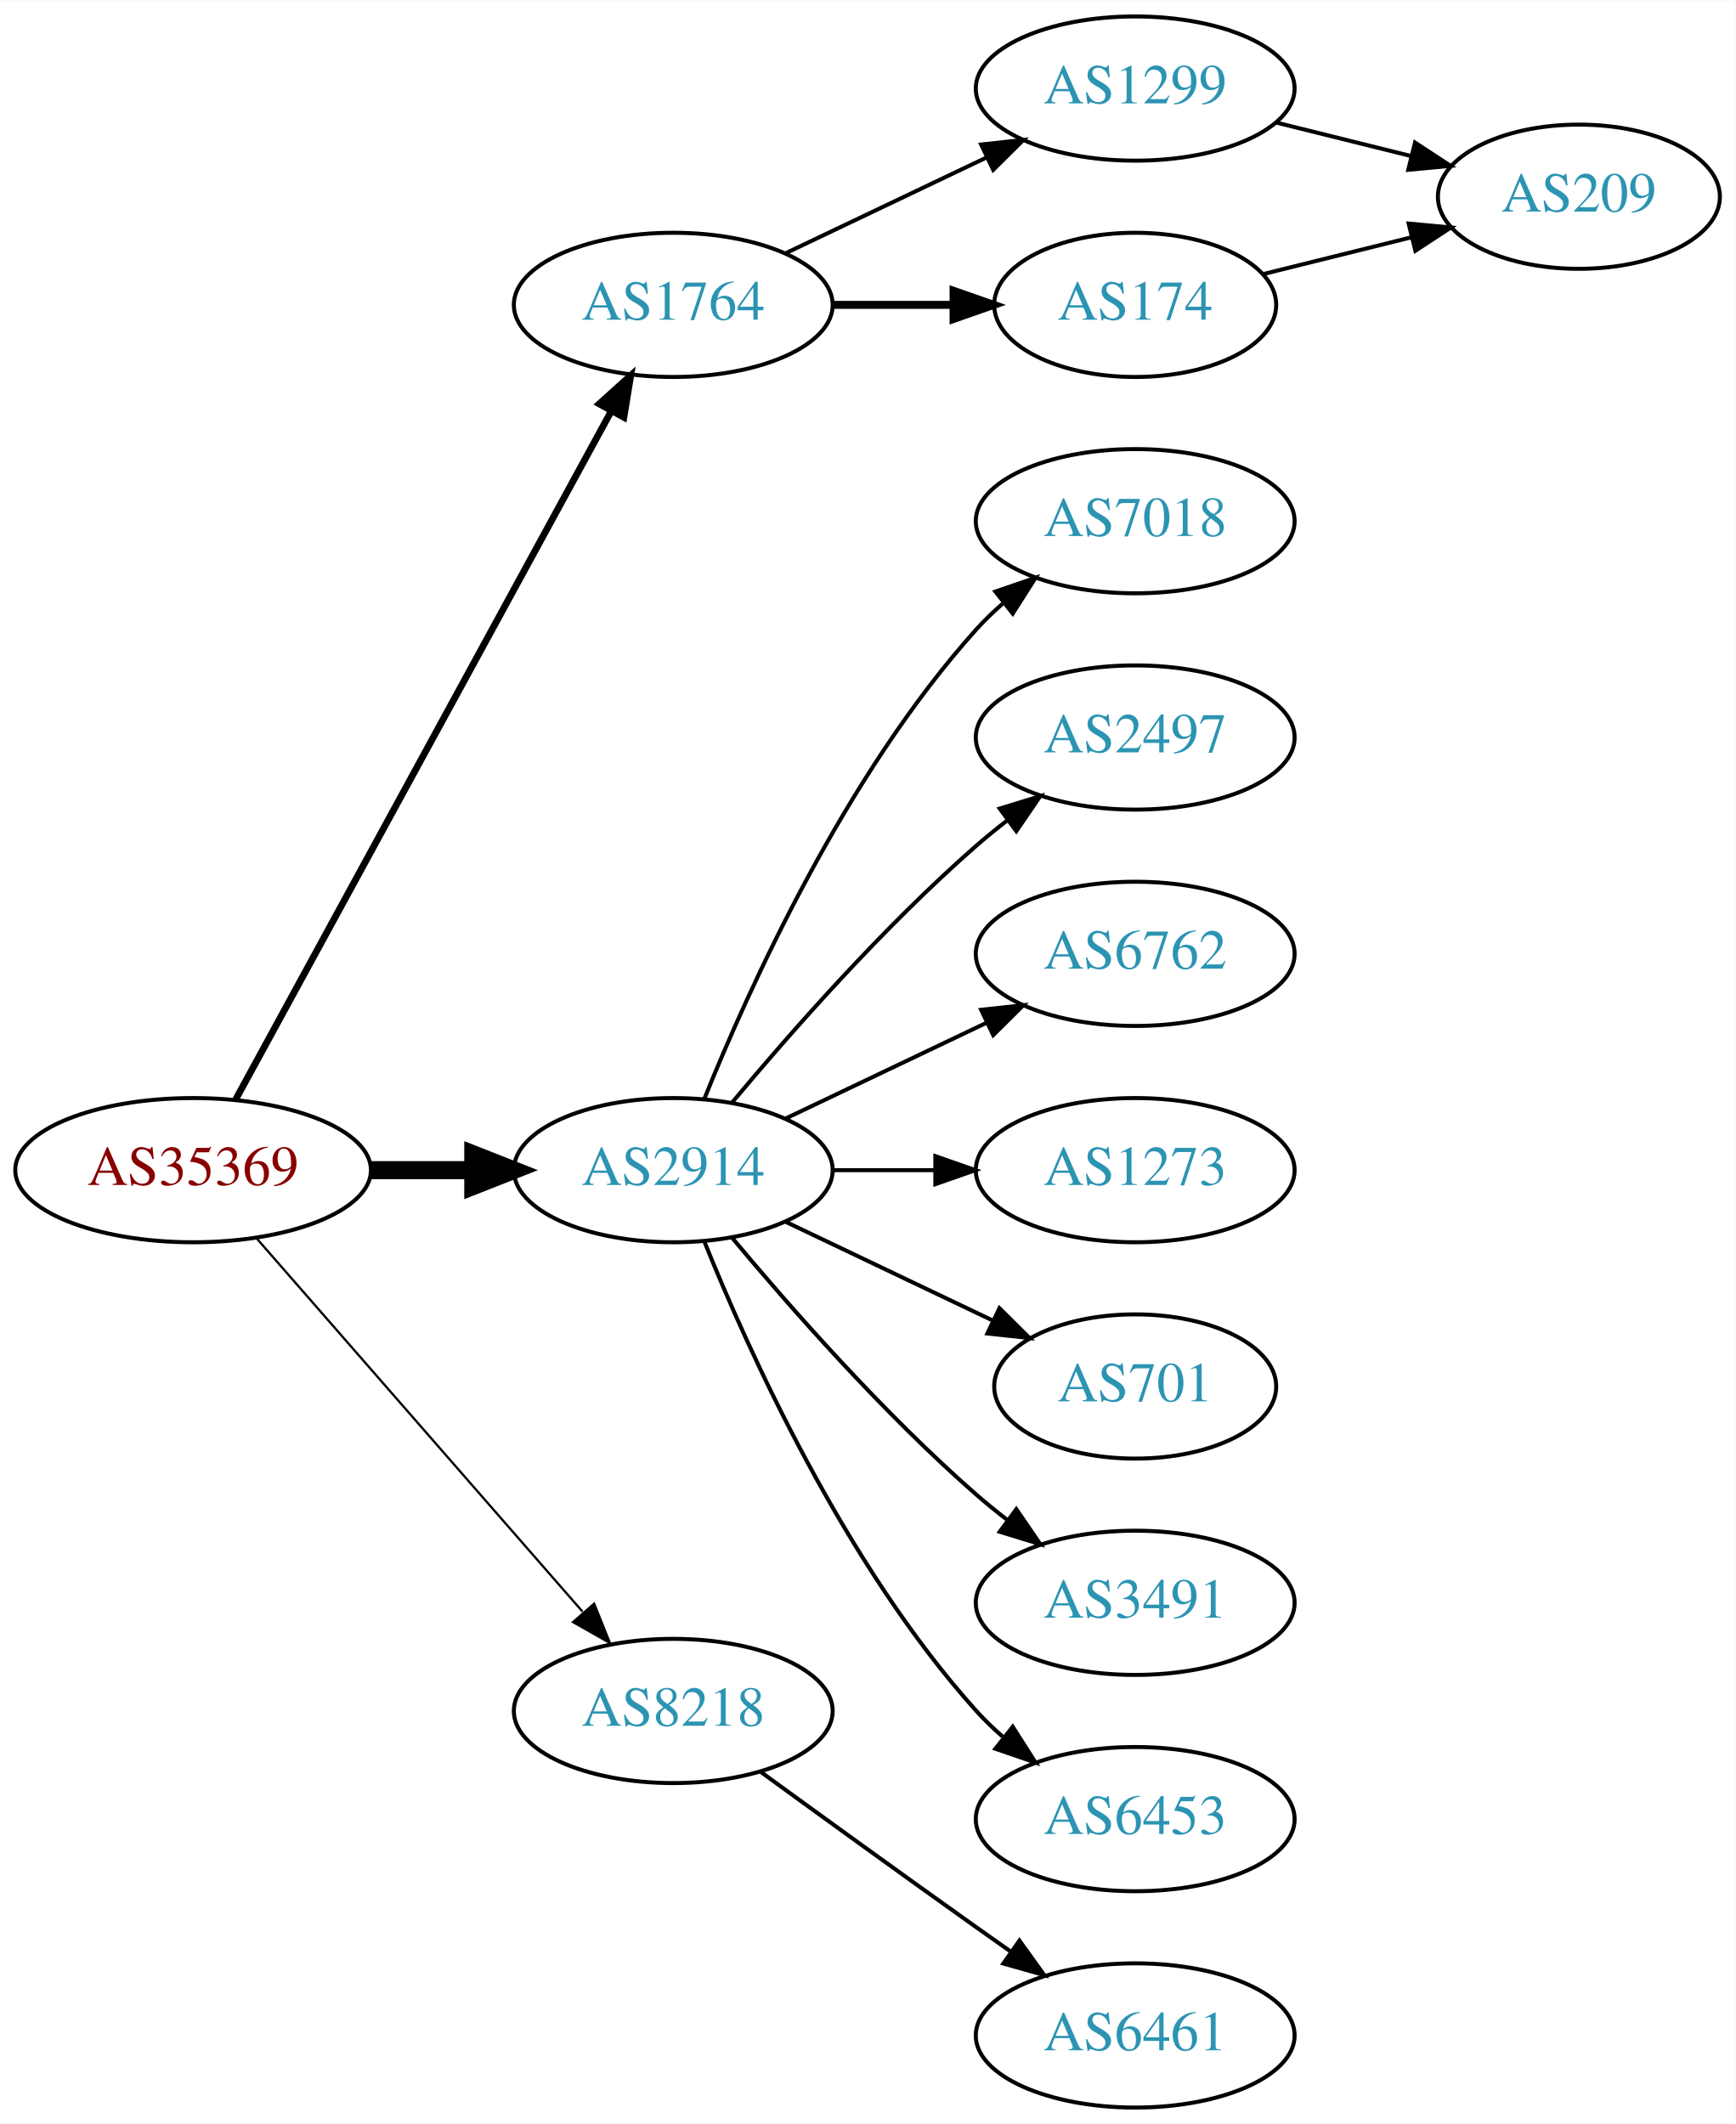
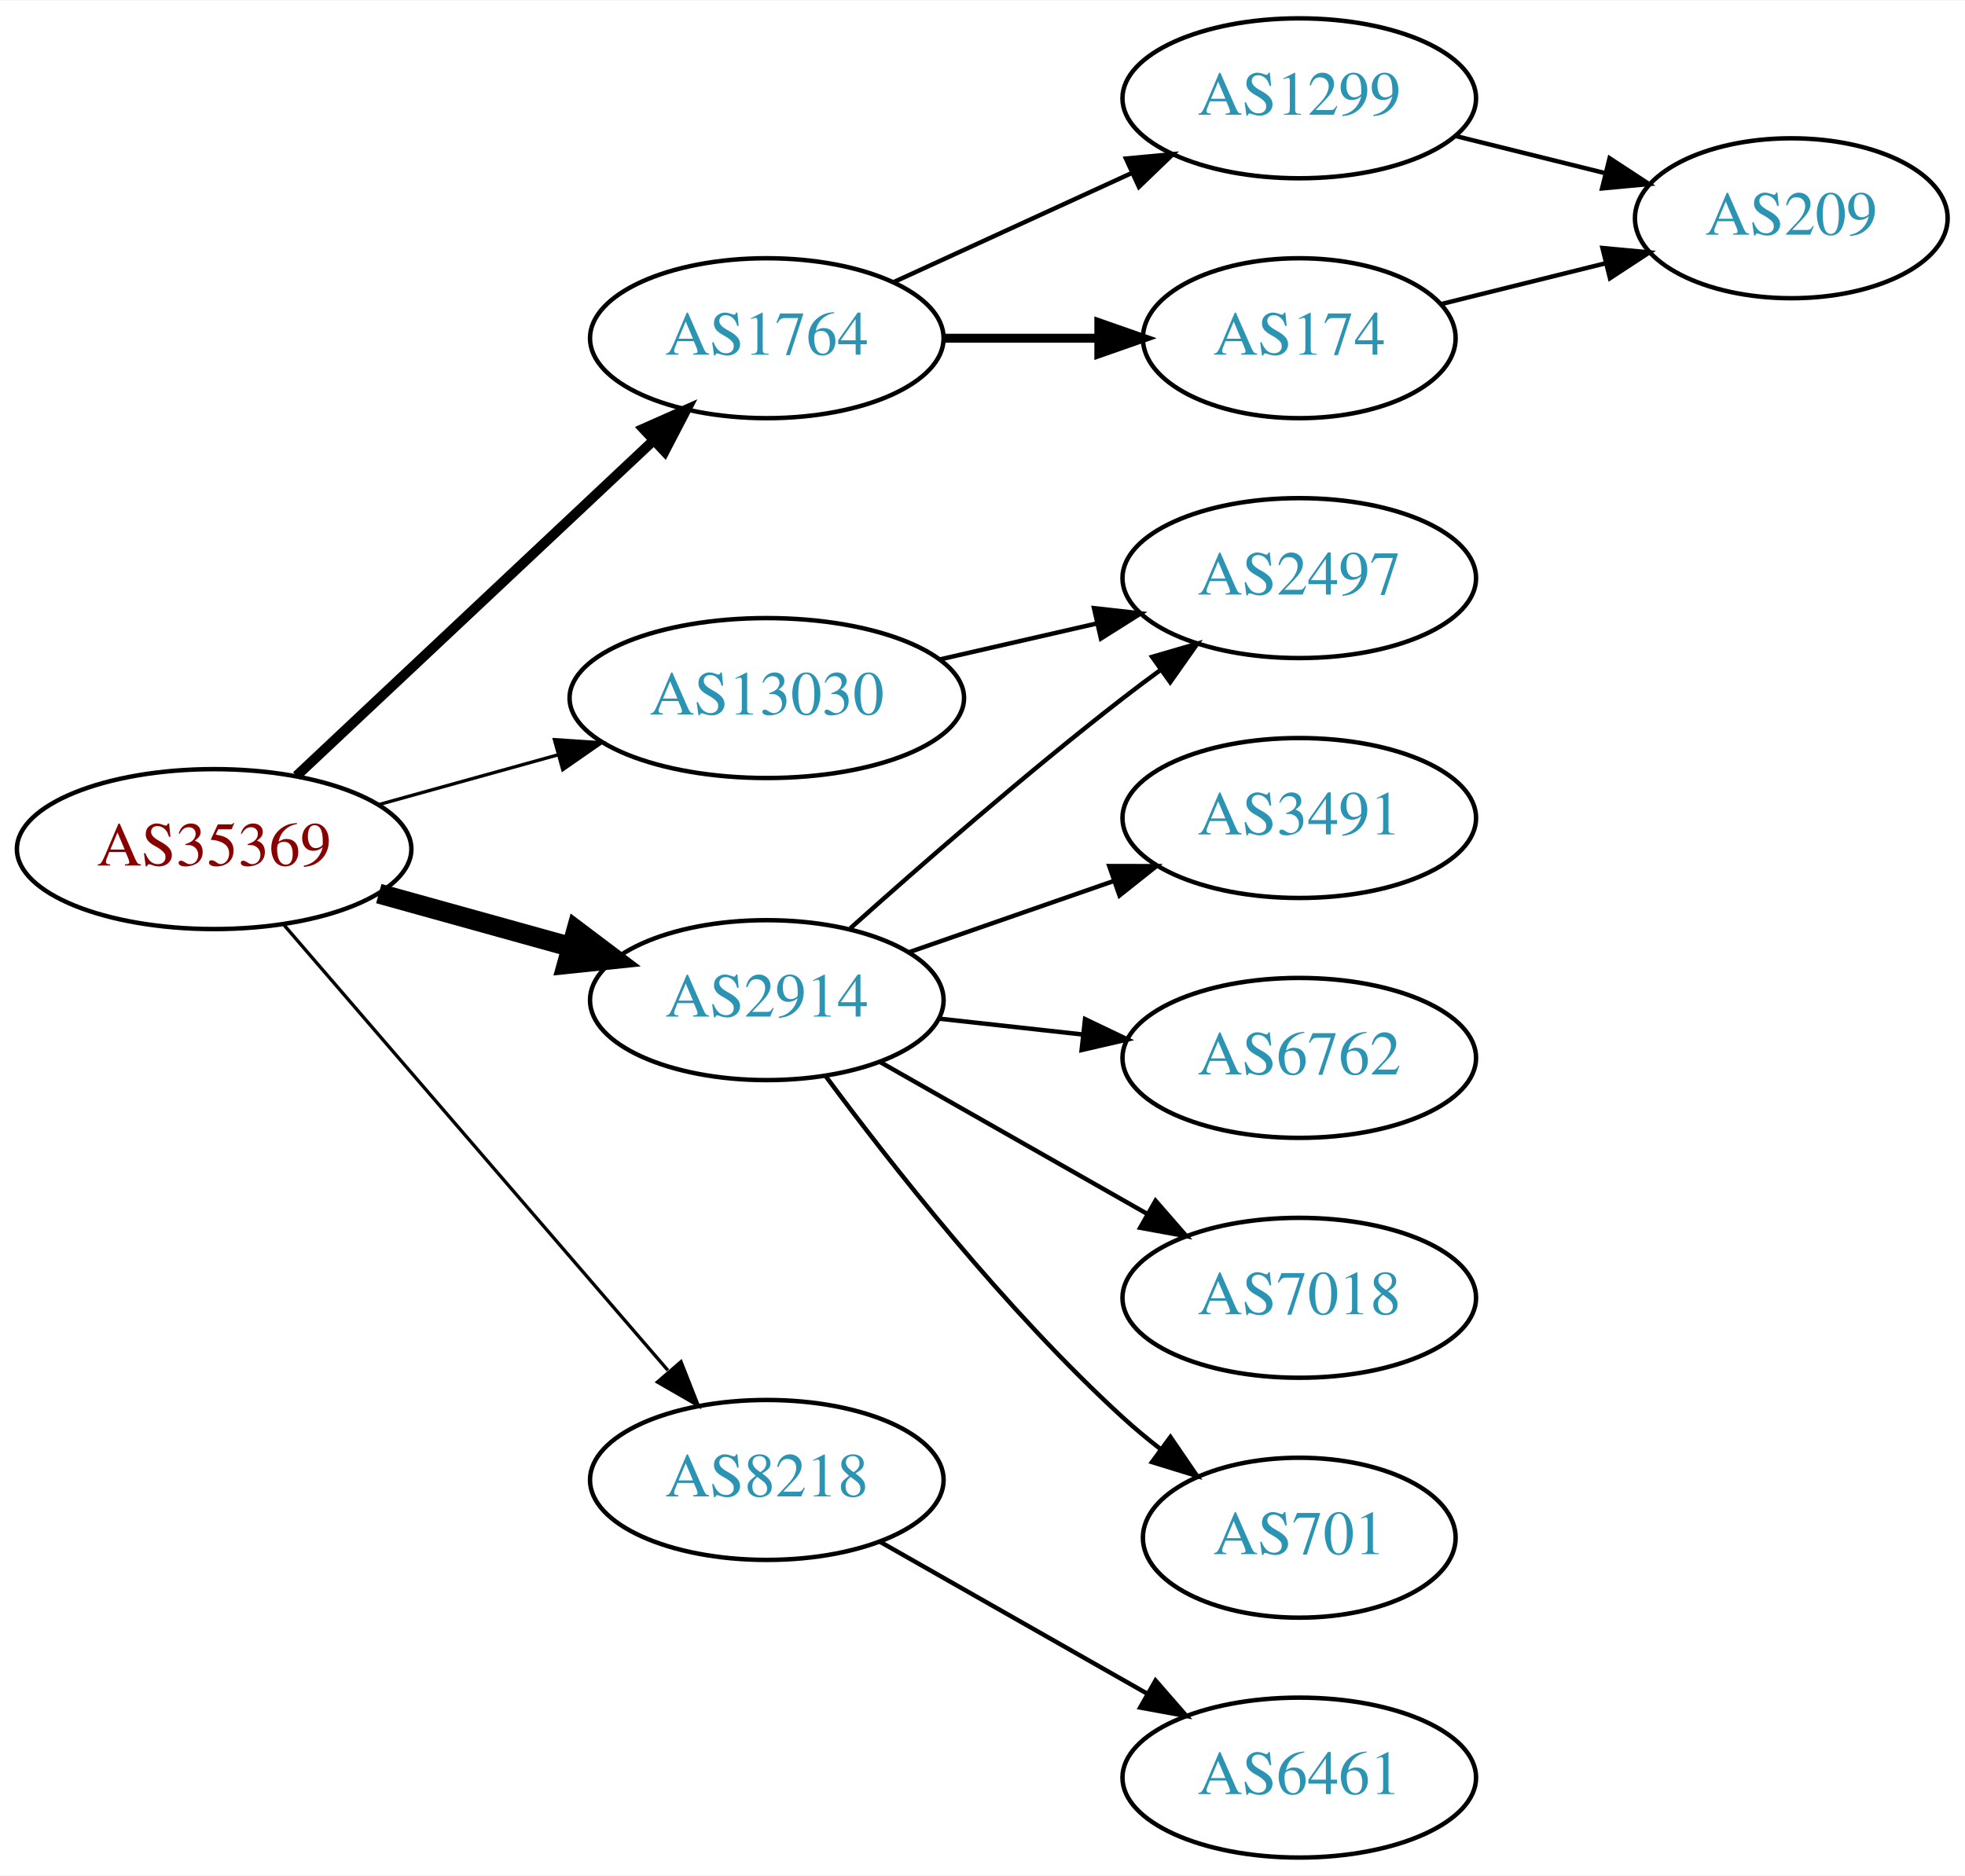
- <svg xmlns="http://www.w3.org/2000/svg" xmlns:xlink="http://www.w3.org/1999/xlink" width="433pt" height="530pt" viewBox="0.00 0.00 433.17 530.00">
-   <g id="graph0" class="graph" transform="scale(1 1) rotate(0) translate(4 526)">
-     <polygon fill="white" stroke="none" points="-4,4 -4,-526 429.172,-526 429.172,4 -4,4" />
+ <svg xmlns="http://www.w3.org/2000/svg" xmlns:xlink="http://www.w3.org/1999/xlink" width="442pt" height="422pt" viewBox="0.00 0.00 442.27 422.00">
+   <g id="graph0" class="graph" transform="scale(1 1) rotate(0) translate(4 418)">
+     <polygon fill="white" stroke="none" points="-4,4 -4,-418 438.271,-418 438.271,4 -4,4" />
    <g id="node1" class="node">
      <g id="a_node1">
        <a xlink:href="/asn/35369" xlink:title="AS35369 ~ LINZAG-TELEKOM-AS [AT]">
-           <ellipse fill="#ffffff" stroke="black" cx="44.196" cy="-234" rx="44.393" ry="18" />
-           <text text-anchor="middle" x="44.196" y="-230.3" font-family="Times,serif" font-size="14.00" fill="#880000">AS35369</text>
+           <ellipse fill="#ffffff" stroke="black" cx="44.196" cy="-227" rx="44.393" ry="18" />
+           <text text-anchor="middle" x="44.196" y="-223.3" font-family="Times,serif" font-size="14.00" fill="#880000">AS35369</text>
        </a>
      </g>
    </g>
    <g id="node2" class="node">
      <g id="a_node2">
        <a xlink:href="/asn/1764" xlink:title="AS1764 ~ NEXTLAYER-AS [AT]">
-           <ellipse fill="#ffffff" stroke="black" cx="164.039" cy="-450" rx="39.794" ry="18" />
-           <text text-anchor="middle" x="164.039" y="-446.3" font-family="Times,serif" font-size="14.00" fill="#2c94b3">AS1764</text>
+           <ellipse fill="#ffffff" stroke="black" cx="168.588" cy="-342" rx="39.794" ry="18" />
+           <text text-anchor="middle" x="168.588" y="-338.3" font-family="Times,serif" font-size="14.00" fill="#2c94b3">AS1764</text>
        </a>
      </g>
    </g>
    <g id="edge1" class="edge">
-       <path fill="none" stroke="black" stroke-width="1.688" d="M54.84,-251.676C75.521,-289.584 124.234,-378.873 148.613,-423.559" />
-       <polygon fill="black" stroke="black" stroke-width="1.688" points="145.565,-425.28 153.427,-432.383 151.71,-421.928 145.565,-425.28" />
+       <path fill="none" stroke="black" stroke-width="2.25" d="M62.732,-243.477C83.754,-263.229 119.12,-296.459 142.898,-318.801" />
+       <polygon fill="black" stroke="black" stroke-width="2.25" points="140.795,-321.628 150.48,-325.925 145.588,-316.526 140.795,-321.628" />
    </g>
    <g id="node3" class="node">
      <g id="a_node3">
        <a xlink:href="/asn/2914" xlink:title="AS2914 ~ NTT America, Inc. [US]">
-           <ellipse fill="#ffffff" stroke="black" cx="164.039" cy="-234" rx="39.794" ry="18" />
-           <text text-anchor="middle" x="164.039" y="-230.3" font-family="Times,serif" font-size="14.00" fill="#2c94b3">AS2914</text>
+           <ellipse fill="#ffffff" stroke="black" cx="168.588" cy="-193" rx="39.794" ry="18" />
+           <text text-anchor="middle" x="168.588" y="-189.3" font-family="Times,serif" font-size="14.00" fill="#2c94b3">AS2914</text>
        </a>
      </g>
    </g>
    <g id="edge2" class="edge">
-       <path fill="none" stroke="black" stroke-width="4.5" d="M88.407,-234C96.72,-234 105.482,-234 113.965,-234" />
-       <polygon fill="black" stroke="black" stroke-width="4.5" points="114.123,-237.938 124.123,-234 114.123,-230.063 114.123,-237.938" />
+       <path fill="none" stroke="black" stroke-width="4.5" d="M81.256,-216.983C94.76,-213.231 110.241,-208.931 124.33,-205.017" />
+       <polygon fill="black" stroke="black" stroke-width="4.5" points="125.714,-208.719 134.296,-202.249 123.607,-201.131 125.714,-208.719" />
    </g>
    <g id="node4" class="node">
      <g id="a_node4">
        <a xlink:href="/asn/8218" xlink:title="AS8218 ~ legacy Neotelecoms [FR]">
-           <ellipse fill="#ffffff" stroke="black" cx="164.039" cy="-99" rx="39.794" ry="18" />
-           <text text-anchor="middle" x="164.039" y="-95.3" font-family="Times,serif" font-size="14.00" fill="#2c94b3">AS8218</text>
+           <ellipse fill="#ffffff" stroke="black" cx="168.588" cy="-85" rx="39.794" ry="18" />
+           <text text-anchor="middle" x="168.588" y="-81.3" font-family="Times,serif" font-size="14.00" fill="#2c94b3">AS8218</text>
        </a>
      </g>
    </g>
    <g id="edge3" class="edge">
-       <path fill="none" stroke="black" stroke-width="0.562" d="M60.121,-216.902C80.663,-193.369 117.782,-150.845 141.379,-123.813" />
-       <polygon fill="black" stroke="black" stroke-width="0.562" points="144.296,-125.794 148.235,-115.959 139.022,-121.191 144.296,-125.794" />
+       <path fill="none" stroke="black" stroke-width="0.75" d="M59.959,-209.871C81.486,-184.896 121.608,-138.346 146.318,-109.678" />
+       <polygon fill="black" stroke="black" stroke-width="0.75" points="149.275,-111.608 153.153,-101.748 143.973,-107.038 149.275,-111.608" />
    </g>
    <g id="node5" class="node">
      <g id="a_node5">
-         <a xlink:href="/asn/1299" xlink:title="AS1299 ~ Telia Carrier [EU]">
-           <ellipse fill="#ffffff" stroke="black" cx="279.332" cy="-504" rx="39.794" ry="18" />
-           <text text-anchor="middle" x="279.332" y="-500.3" font-family="Times,serif" font-size="14.00" fill="#2c94b3">AS1299</text>
+         <a xlink:href="/asn/13030" xlink:title="AS13030 ~ Init7 (Switzerland) Ltd. [CH]">
+           <ellipse fill="#ffffff" stroke="black" cx="168.588" cy="-261" rx="44.393" ry="18" />
+           <text text-anchor="middle" x="168.588" y="-257.3" font-family="Times,serif" font-size="14.00" fill="#2c94b3">AS13030</text>
        </a>
      </g>
    </g>
    <g id="edge4" class="edge">
-       <path fill="none" stroke="black" d="M192.175,-462.934C207.169,-470.081 225.99,-479.052 242.213,-486.785" />
-       <polygon fill="black" stroke="black" points="240.884,-490.028 251.417,-491.171 243.895,-483.709 240.884,-490.028" />
+       <path fill="none" stroke="black" stroke-width="0.75" d="M81.256,-237.017C93.842,-240.514 108.146,-244.487 121.44,-248.18" />
+       <polygon fill="black" stroke="black" stroke-width="0.75" points="120.791,-251.633 131.363,-250.937 122.665,-244.888 120.791,-251.633" />
    </g>
    <g id="node6" class="node">
      <g id="a_node6">
-         <a xlink:href="/asn/174" xlink:title="AS174 ~ Cogent Communications [US]">
-           <ellipse fill="#ffffff" stroke="black" cx="279.332" cy="-450" rx="35.194" ry="18" />
-           <text text-anchor="middle" x="279.332" y="-446.3" font-family="Times,serif" font-size="14.00" fill="#2c94b3">AS174</text>
+         <a xlink:href="/asn/1299" xlink:title="AS1299 ~ Telia Carrier [EU]">
+           <ellipse fill="#ffffff" stroke="black" cx="288.431" cy="-396" rx="39.794" ry="18" />
+           <text text-anchor="middle" x="288.431" y="-392.3" font-family="Times,serif" font-size="14.00" fill="#2c94b3">AS1299</text>
        </a>
      </g>
    </g>
    <g id="edge5" class="edge">
-       <path fill="none" stroke="black" stroke-width="2" d="M203.711,-450C213.416,-450 223.907,-450 233.87,-450" />
-       <polygon fill="black" stroke="black" stroke-width="2" points="234.006,-453.5 244.006,-450 234.006,-446.5 234.006,-453.5" />
+       <path fill="none" stroke="black" d="M197.217,-354.661C213.174,-361.973 233.445,-371.261 250.727,-379.181" />
+       <polygon fill="black" stroke="black" points="249.426,-382.435 259.975,-383.419 252.342,-376.071 249.426,-382.435" />
    </g>
-     <g id="node8" class="node">
-       <g id="a_node8">
-         <a xlink:href="/asn/7018" xlink:title="AS7018 ~ AT&amp;T Services, Inc. [US]">
-           <ellipse fill="#ffffff" stroke="black" cx="279.332" cy="-396" rx="39.794" ry="18" />
-           <text text-anchor="middle" x="279.332" y="-392.3" font-family="Times,serif" font-size="14.00" fill="#2c94b3">AS7018</text>
+     <g id="node7" class="node">
+       <g id="a_node7">
+         <a xlink:href="/asn/174" xlink:title="AS174 ~ Cogent Communications [US]">
+           <ellipse fill="#ffffff" stroke="black" cx="288.431" cy="-342" rx="35.194" ry="18" />
+           <text text-anchor="middle" x="288.431" y="-338.3" font-family="Times,serif" font-size="14.00" fill="#2c94b3">AS174</text>
        </a>
      </g>
    </g>
-     <g id="edge8" class="edge">
-       <path fill="none" stroke="black" d="M171.786,-251.787C182.837,-279.243 206.891,-332.578 239.685,-369 241.688,-371.224 243.906,-373.363 246.239,-375.397" />
-       <polygon fill="black" stroke="black" points="244.437,-378.433 254.458,-381.873 248.769,-372.935 244.437,-378.433" />
+     <g id="edge6" class="edge">
+       <path fill="none" stroke="black" stroke-width="2" d="M208.501,-342C219.588,-342 231.747,-342 243.13,-342" />
+       <polygon fill="black" stroke="black" stroke-width="2" points="243.311,-345.5 253.311,-342 243.311,-338.5 243.311,-345.5" />
    </g>
    <g id="node9" class="node">
      <g id="a_node9">
        <a xlink:href="/asn/2497" xlink:title="AS2497 ~ Internet Initiative Japan Inc. [JP]">
-           <ellipse fill="#ffffff" stroke="black" cx="279.332" cy="-342" rx="39.794" ry="18" />
-           <text text-anchor="middle" x="279.332" y="-338.3" font-family="Times,serif" font-size="14.00" fill="#2c94b3">AS2497</text>
+           <ellipse fill="#ffffff" stroke="black" cx="288.431" cy="-288" rx="39.794" ry="18" />
+           <text text-anchor="middle" x="288.431" y="-284.3" font-family="Times,serif" font-size="14.00" fill="#2c94b3">AS2497</text>
        </a>
      </g>
    </g>
    <g id="edge9" class="edge">
-       <path fill="none" stroke="black" d="M178.669,-250.817C192.951,-267.929 216.498,-294.745 239.685,-315 242.151,-317.154 244.789,-319.294 247.487,-321.372" />
-       <polygon fill="black" stroke="black" points="245.512,-324.264 255.641,-327.37 249.66,-318.625 245.512,-324.264" />
+       <path fill="none" stroke="black" d="M187.403,-209.191C203.179,-223.311 227.017,-244.119 248.784,-261 251.519,-263.121 254.404,-265.278 257.316,-267.401" />
+       <polygon fill="black" stroke="black" points="255.317,-270.274 265.49,-273.236 259.385,-264.577 255.317,-270.274" />
    </g>
    <g id="node10" class="node">
      <g id="a_node10">
-         <a xlink:href="/asn/6762" xlink:title="AS6762 ~ TELECOM ITALIA SPARKLE S.p.A. [IT]">
-           <ellipse fill="#ffffff" stroke="black" cx="279.332" cy="-288" rx="39.794" ry="18" />
-           <text text-anchor="middle" x="279.332" y="-284.3" font-family="Times,serif" font-size="14.00" fill="#2c94b3">AS6762</text>
+         <a xlink:href="/asn/3491" xlink:title="AS3491 ~ PCCW Global, Inc. [US]">
+           <ellipse fill="#ffffff" stroke="black" cx="288.431" cy="-234" rx="39.794" ry="18" />
+           <text text-anchor="middle" x="288.431" y="-230.3" font-family="Times,serif" font-size="14.00" fill="#2c94b3">AS3491</text>
        </a>
      </g>
    </g>
    <g id="edge10" class="edge">
-       <path fill="none" stroke="black" d="M192.175,-246.934C207.169,-254.081 225.99,-263.052 242.213,-270.785" />
-       <polygon fill="black" stroke="black" points="240.884,-274.028 251.417,-275.171 243.895,-267.709 240.884,-274.028" />
+       <path fill="none" stroke="black" d="M200.55,-203.772C214.647,-208.677 231.523,-214.548 246.636,-219.807" />
+       <polygon fill="black" stroke="black" points="245.672,-223.177 256.267,-223.157 247.972,-216.566 245.672,-223.177" />
    </g>
    <g id="node11" class="node">
      <g id="a_node11">
-         <a xlink:href="/asn/1273" xlink:title="AS1273 ~ Vodafone Group PLC [EU]">
-           <ellipse fill="#ffffff" stroke="black" cx="279.332" cy="-234" rx="39.794" ry="18" />
-           <text text-anchor="middle" x="279.332" y="-230.3" font-family="Times,serif" font-size="14.00" fill="#2c94b3">AS1273</text>
+         <a xlink:href="/asn/6762" xlink:title="AS6762 ~ TELECOM ITALIA SPARKLE S.p.A. [IT]">
+           <ellipse fill="#ffffff" stroke="black" cx="288.431" cy="-180" rx="39.794" ry="18" />
+           <text text-anchor="middle" x="288.431" y="-176.3" font-family="Times,serif" font-size="14.00" fill="#2c94b3">AS6762</text>
        </a>
      </g>
    </g>
    <g id="edge11" class="edge">
-       <path fill="none" stroke="black" d="M203.711,-234C211.914,-234 220.678,-234 229.21,-234" />
-       <polygon fill="black" stroke="black" points="229.449,-237.5 239.449,-234 229.449,-230.5 229.449,-237.5" />
+       <path fill="none" stroke="black" d="M207.198,-188.851C217.509,-187.713 228.827,-186.465 239.627,-185.274" />
+       <polygon fill="black" stroke="black" points="240.218,-188.73 249.774,-184.154 239.45,-181.772 240.218,-188.73" />
    </g>
    <g id="node12" class="node">
      <g id="a_node12">
-         <a xlink:href="/asn/701" xlink:title="AS701 ~ UUNET [US]">
-           <ellipse fill="#ffffff" stroke="black" cx="279.332" cy="-180" rx="35.194" ry="18" />
-           <text text-anchor="middle" x="279.332" y="-176.3" font-family="Times,serif" font-size="14.00" fill="#2c94b3">AS701</text>
+         <a xlink:href="/asn/7018" xlink:title="AS7018 ~ AT&amp;T Services, Inc. [US]">
+           <ellipse fill="#ffffff" stroke="black" cx="288.431" cy="-126" rx="39.794" ry="18" />
+           <text text-anchor="middle" x="288.431" y="-122.3" font-family="Times,serif" font-size="14.00" fill="#2c94b3">AS7018</text>
        </a>
      </g>
    </g>
    <g id="edge12" class="edge">
-       <path fill="none" stroke="black" d="M192.175,-221.066C207.607,-213.71 227.092,-204.423 243.628,-196.541" />
-       <polygon fill="black" stroke="black" points="245.448,-199.551 252.969,-192.089 242.436,-193.232 245.448,-199.551" />
+       <path fill="none" stroke="black" d="M194.005,-179.118C211.465,-169.191 235.165,-155.716 254.326,-144.822" />
+       <polygon fill="black" stroke="black" points="256.082,-147.85 263.045,-139.865 252.622,-141.765 256.082,-147.85" />
    </g>
    <g id="node13" class="node">
      <g id="a_node13">
-         <a xlink:href="/asn/3491" xlink:title="AS3491 ~ PCCW Global, Inc. [US]">
-           <ellipse fill="#ffffff" stroke="black" cx="279.332" cy="-126" rx="39.794" ry="18" />
-           <text text-anchor="middle" x="279.332" y="-122.3" font-family="Times,serif" font-size="14.00" fill="#2c94b3">AS3491</text>
+         <a xlink:href="/asn/701" xlink:title="AS701 ~ UUNET [US]">
+           <ellipse fill="#ffffff" stroke="black" cx="288.431" cy="-72" rx="35.194" ry="18" />
+           <text text-anchor="middle" x="288.431" y="-68.3" font-family="Times,serif" font-size="14.00" fill="#2c94b3">AS701</text>
        </a>
      </g>
    </g>
    <g id="edge13" class="edge">
-       <path fill="none" stroke="black" d="M178.669,-217.183C192.951,-200.071 216.498,-173.255 239.685,-153 242.151,-150.846 244.789,-148.706 247.487,-146.628" />
-       <polygon fill="black" stroke="black" points="249.66,-149.375 255.641,-140.63 245.512,-143.736 249.66,-149.375" />
+       <path fill="none" stroke="black" d="M181.846,-175.886C196.48,-156.106 222.316,-123.18 248.784,-99 251.402,-96.609 254.24,-94.254 257.148,-91.992" />
+       <polygon fill="black" stroke="black" points="259.434,-94.655 265.411,-85.907 255.283,-89.019 259.434,-94.655" />
    </g>
    <g id="node14" class="node">
      <g id="a_node14">
-         <a xlink:href="/asn/6453" xlink:title="AS6453 ~ TATA COMMUNICATIONS (AMERICA) INC [US]">
-           <ellipse fill="#ffffff" stroke="black" cx="279.332" cy="-72" rx="39.794" ry="18" />
-           <text text-anchor="middle" x="279.332" y="-68.3" font-family="Times,serif" font-size="14.00" fill="#2c94b3">AS6453</text>
+         <a xlink:href="/asn/6461" xlink:title="AS6461 ~ Zayo Bandwidth [US]">
+           <ellipse fill="#ffffff" stroke="black" cx="288.431" cy="-18" rx="39.794" ry="18" />
+           <text text-anchor="middle" x="288.431" y="-14.3" font-family="Times,serif" font-size="14.00" fill="#2c94b3">AS6461</text>
        </a>
      </g>
    </g>
    <g id="edge14" class="edge">
-       <path fill="none" stroke="black" d="M171.786,-216.213C182.837,-188.757 206.891,-135.422 239.685,-99 241.688,-96.776 243.906,-94.637 246.239,-92.603" />
-       <polygon fill="black" stroke="black" points="248.769,-95.065 254.458,-86.127 244.437,-89.567 248.769,-95.065" />
+       <path fill="none" stroke="black" d="M194.005,-71.118C211.465,-61.191 235.165,-47.716 254.326,-36.822" />
+       <polygon fill="black" stroke="black" points="256.082,-39.85 263.045,-31.865 252.622,-33.765 256.082,-39.85" />
    </g>
-     <g id="node15" class="node">
-       <g id="a_node15">
-         <a xlink:href="/asn/6461" xlink:title="AS6461 ~ Zayo Bandwidth [US]">
-           <ellipse fill="#ffffff" stroke="black" cx="279.332" cy="-18" rx="39.794" ry="18" />
-           <text text-anchor="middle" x="279.332" y="-14.3" font-family="Times,serif" font-size="14.00" fill="#2c94b3">AS6461</text>
+     <g id="edge15" class="edge">
+       <path fill="none" stroke="black" d="M207.523,-269.692C218.764,-272.267 231.176,-275.111 242.799,-277.774" />
+       <polygon fill="black" stroke="black" points="242.232,-281.235 252.761,-280.057 243.795,-274.412 242.232,-281.235" />
+     </g>
+     <g id="node8" class="node">
+       <g id="a_node8">
+         <a xlink:href="/asn/209" xlink:title="AS209 ~ CenturyLink Communications, LLC [US]">
+           <ellipse fill="#ffffff" stroke="black" cx="399.174" cy="-369" rx="35.194" ry="18" />
+           <text text-anchor="middle" x="399.174" y="-365.3" font-family="Times,serif" font-size="14.00" fill="#2c94b3">AS209</text>
        </a>
      </g>
    </g>
-     <g id="edge15" class="edge">
-       <path fill="none" stroke="black" d="M185.887,-83.778C200.821,-72.909 221.435,-57.975 239.685,-45 242.506,-42.995 245.449,-40.915 248.397,-38.841" />
-       <polygon fill="black" stroke="black" points="250.443,-41.681 256.621,-33.074 246.424,-35.95 250.443,-41.681" />
+     <g id="edge7" class="edge">
+       <path fill="none" stroke="black" d="M323.54,-387.531C334.222,-384.879 346.122,-381.924 357.225,-379.167" />
+       <polygon fill="black" stroke="black" points="358.278,-382.512 367.14,-376.705 356.591,-375.718 358.278,-382.512" />
    </g>
-     <g id="node7" class="node">
-       <g id="a_node7">
-         <a xlink:href="/asn/209" xlink:title="AS209 ~ CenturyLink Communications, LLC [US]">
-           <ellipse fill="#ffffff" stroke="black" cx="390.075" cy="-477" rx="35.194" ry="18" />
-           <text text-anchor="middle" x="390.075" y="-473.3" font-family="Times,serif" font-size="14.00" fill="#2c94b3">AS209</text>
-         </a>
-       </g>
-     </g>
-     <g id="edge6" class="edge">
-       <path fill="none" stroke="black" d="M314.44,-495.531C325.123,-492.879 337.022,-489.924 348.126,-487.167" />
-       <polygon fill="black" stroke="black" points="349.179,-490.512 358.041,-484.705 347.492,-483.718 349.179,-490.512" />
-     </g>
-     <g id="edge7" class="edge">
-       <path fill="none" stroke="black" d="M311.202,-457.665C322.681,-460.515 335.891,-463.795 348.132,-466.834" />
-       <polygon fill="black" stroke="black" points="347.578,-470.303 358.127,-469.316 349.265,-463.509 347.578,-470.303" />
+     <g id="edge8" class="edge">
+       <path fill="none" stroke="black" d="M320.301,-349.665C331.78,-352.515 344.99,-355.795 357.231,-358.834" />
+       <polygon fill="black" stroke="black" points="356.678,-362.303 367.226,-361.316 358.364,-355.509 356.678,-362.303" />
    </g>
  </g>
</svg>
